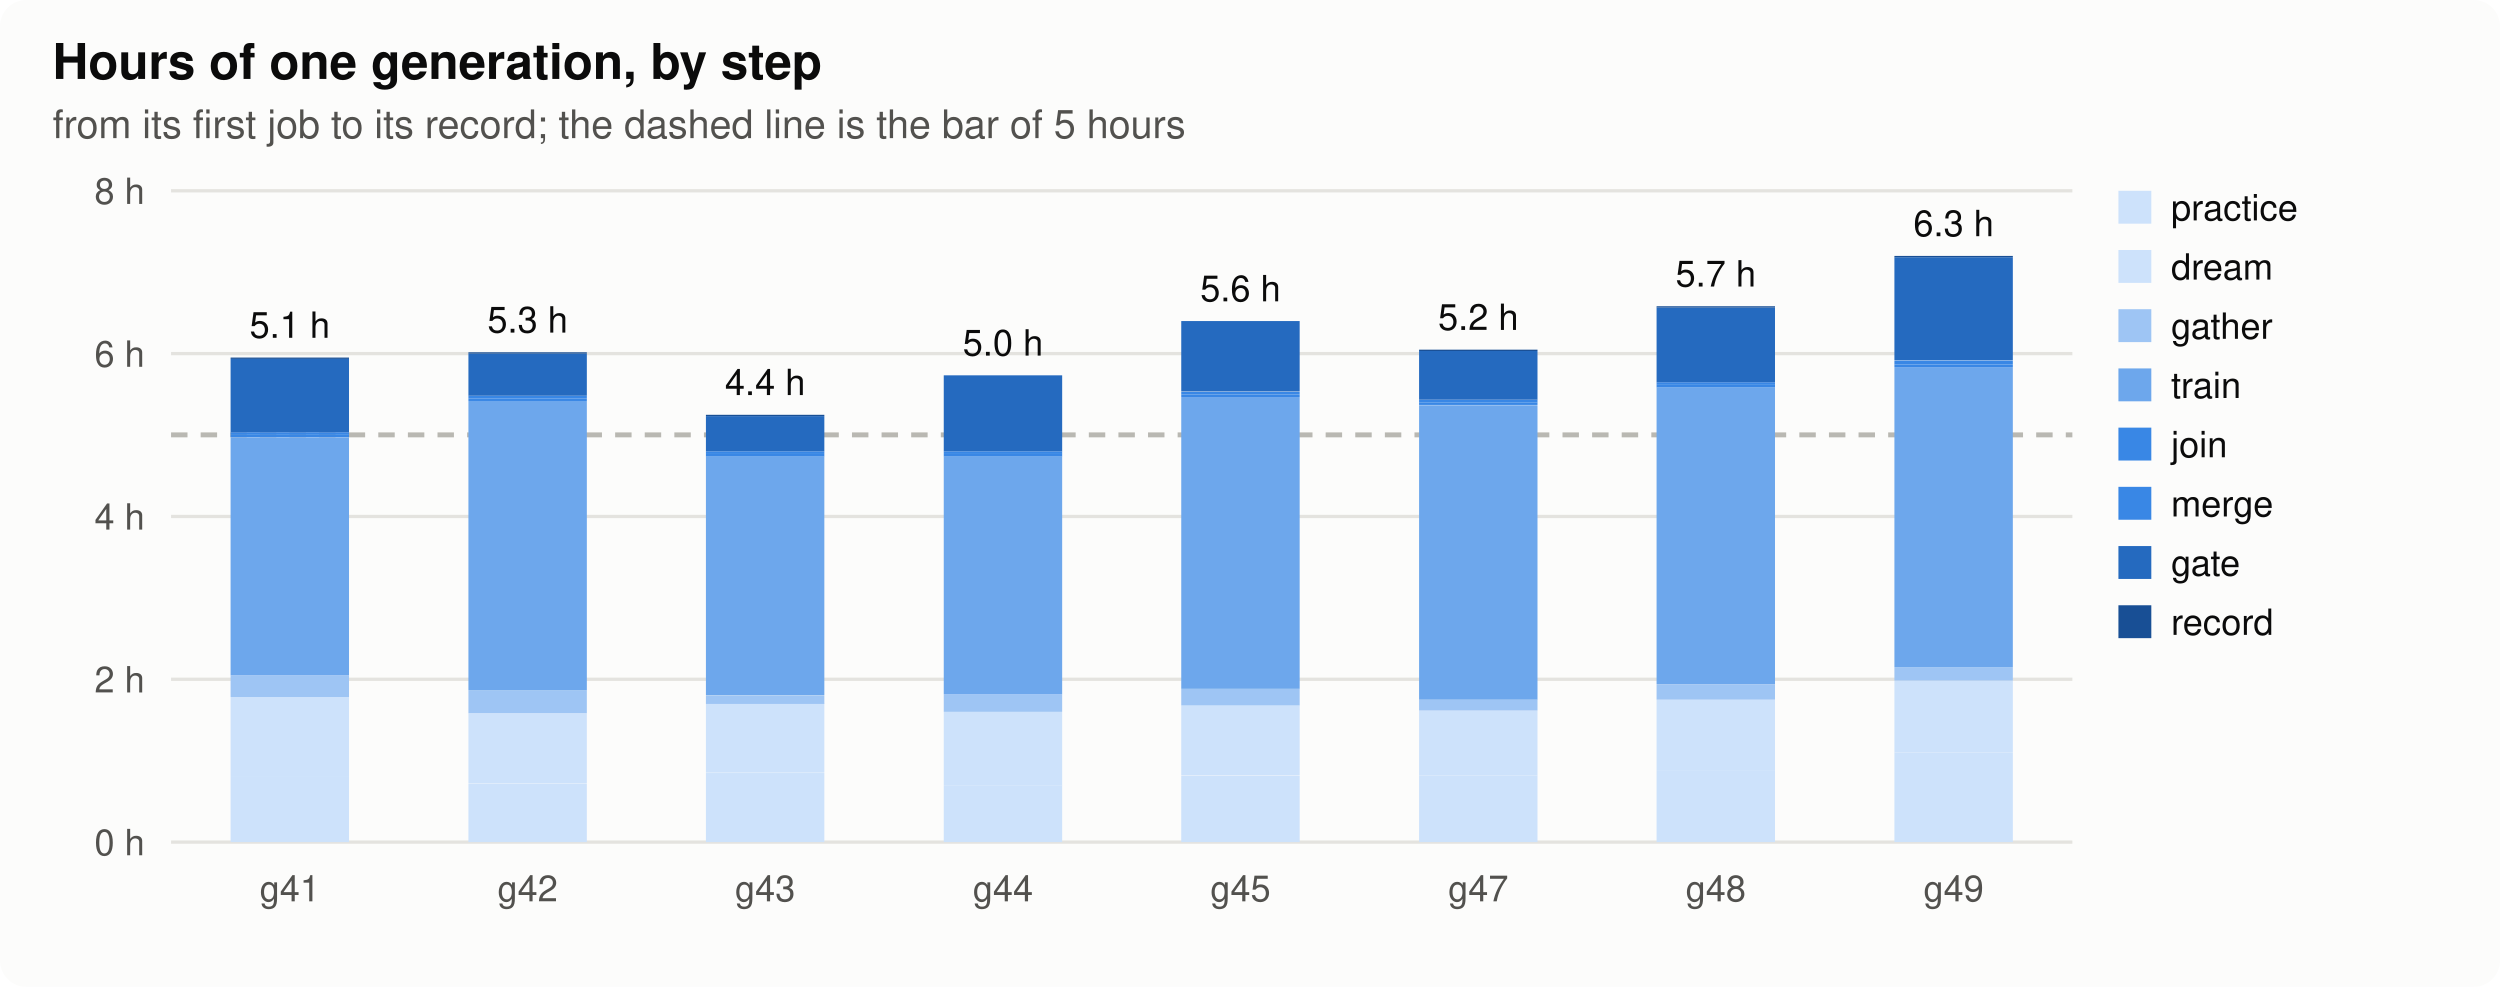
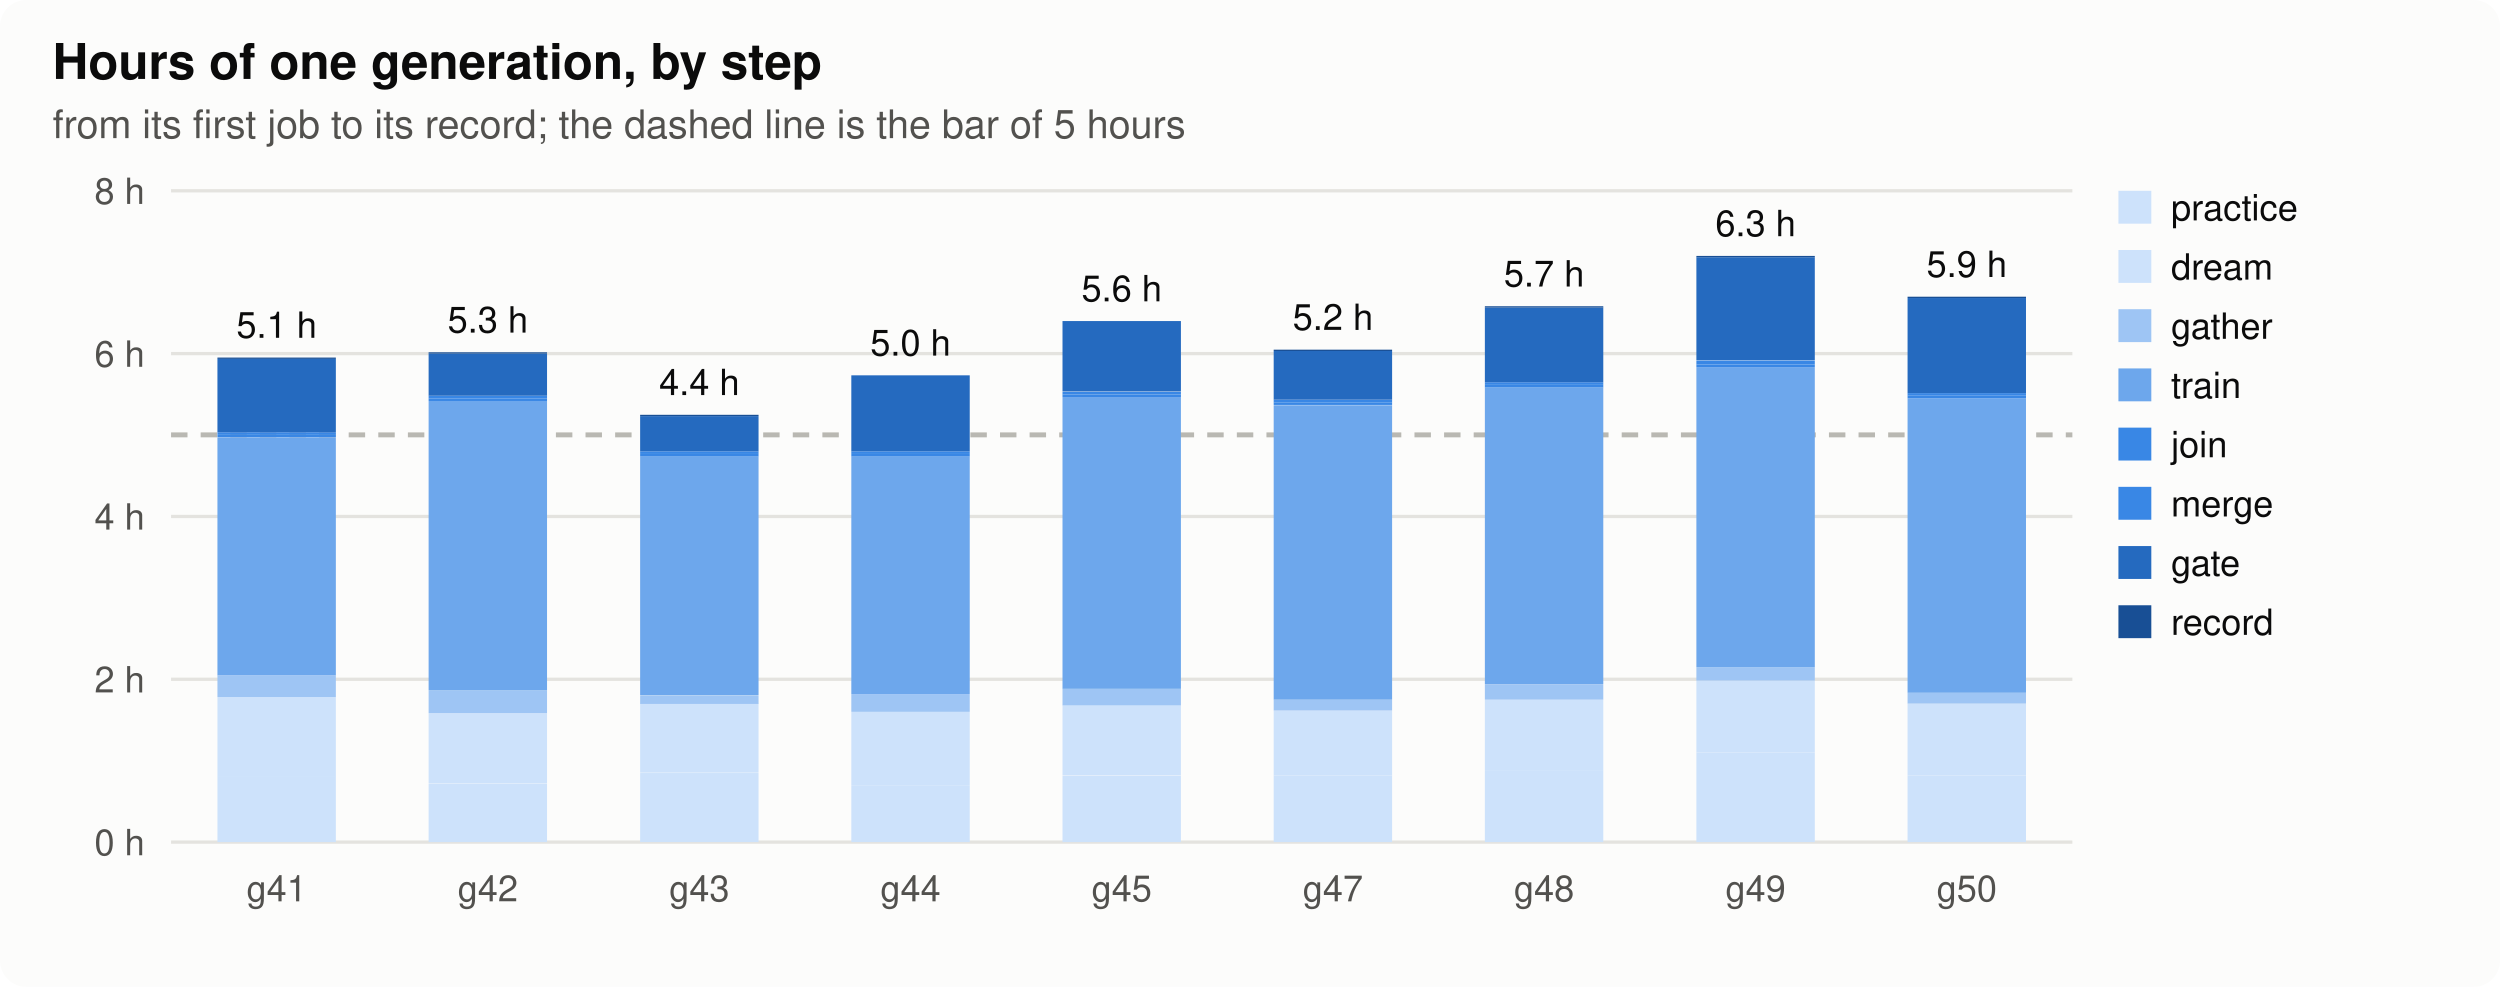
<svg xmlns="http://www.w3.org/2000/svg" width="760" height="300" viewBox="0 0 760 300" role="img" aria-label="hours">
  <style>
.bg{fill:#fcfcfb}.ink{fill:#0b0b0b}.ink2{fill:#52514e}.grid{stroke:#e4e3df}.axis{stroke:#b9b8b2}.dna{stroke:#52514e;fill:#fcfcfb}.lost{fill:#d03b3b}
.h0{fill:#e8f1fc}.h1{fill:#cde2fb}.h2{fill:#9ec5f4}.h3{fill:#6da7ec}.h4{fill:#3987e5}.h5{fill:#256abf}.h6{fill:#184f95}
@media (prefers-color-scheme: dark){.bg{fill:#1a1a19}.ink{fill:#f0efec}.ink2{fill:#c3c2b7}.grid{stroke:#2c2c2a}.axis{stroke:#5a5955}.dna{stroke:#c3c2b7;fill:#1a1a19}.lost{fill:#e66767}.h0{fill:#1f2a38}.h1{fill:#173a66}.h2{fill:#1c5cab}.h3{fill:#2a78d6}.h4{fill:#5598e7}.h5{fill:#86b6ef}.h6{fill:#b7d3f6}}
text{font-family:-apple-system,"Segoe UI",Helvetica,Arial,sans-serif}
</style>
  <rect class="bg" width="760" height="300" rx="8" />
  <text x="16.0" y="24.0" class="ink" font-size="15" text-anchor="start" font-weight="600">Hours of one generation, by step</text>
  <text x="16.0" y="42.0" class="ink2" font-size="12" text-anchor="start" font-weight="normal">from its first job to its record; the dashed line is the bar of 5 hours</text>
  <line class="grid" x1="52" x2="630" y1="256.0" y2="256.0" stroke-width="1" />
  <text x="44.0" y="260.0" class="ink2" font-size="11" text-anchor="end" font-weight="normal">0 h</text>
  <line class="grid" x1="52" x2="630" y1="206.5" y2="206.5" stroke-width="1" />
  <text x="44.0" y="210.5" class="ink2" font-size="11" text-anchor="end" font-weight="normal">2 h</text>
  <line class="grid" x1="52" x2="630" y1="157.0" y2="157.0" stroke-width="1" />
  <text x="44.0" y="161.0" class="ink2" font-size="11" text-anchor="end" font-weight="normal">4 h</text>
  <line class="grid" x1="52" x2="630" y1="107.5" y2="107.5" stroke-width="1" />
  <text x="44.0" y="111.5" class="ink2" font-size="11" text-anchor="end" font-weight="normal">6 h</text>
  <line class="grid" x1="52" x2="630" y1="58.0" y2="58.0" stroke-width="1" />
  <text x="44.0" y="62.0" class="ink2" font-size="11" text-anchor="end" font-weight="normal">8 h</text>
  <line class="axis" x1="52" x2="630" y1="132.2" y2="132.2" stroke-width="1.5" stroke-dasharray="5 4" />
-   <rect class="h1" x="70.1" y="236.2" width="36.0" height="19.8" />
-   <rect class="h1" x="70.1" y="211.9" width="36.0" height="24.3" />
-   <rect class="h2" x="70.1" y="205.3" width="36.0" height="6.6" />
-   <rect class="h3" x="70.1" y="133.1" width="36.0" height="72.2" />
-   <rect class="h4" x="70.1" y="132.2" width="36.0" height="0.8" />
-   <rect class="h4" x="70.1" y="131.4" width="36.0" height="0.8" />
-   <rect class="h5" x="70.1" y="109.1" width="36.0" height="22.3" />
-   <rect class="h6" x="70.1" y="108.7" width="36.0" height="0.4" />
-   <text x="88.1" y="102.7" class="ink" font-size="11" text-anchor="middle" font-weight="normal">5.1 h</text>
-   <text x="88.1" y="274.0" class="ink2" font-size="11" text-anchor="middle" font-weight="normal">g41</text>
-   <rect class="h1" x="142.4" y="238.3" width="36.0" height="17.7" />
-   <rect class="h1" x="142.4" y="216.8" width="36.0" height="21.4" />
-   <rect class="h2" x="142.4" y="209.8" width="36.0" height="7.0" />
-   <rect class="h3" x="142.4" y="121.9" width="36.0" height="87.9" />
-   <rect class="h4" x="142.4" y="121.1" width="36.0" height="0.8" />
-   <rect class="h4" x="142.4" y="120.3" width="36.0" height="0.8" />
-   <rect class="h5" x="142.4" y="107.5" width="36.0" height="12.8" />
-   <rect class="h6" x="142.4" y="107.1" width="36.0" height="0.4" />
-   <text x="160.4" y="101.1" class="ink" font-size="11" text-anchor="middle" font-weight="normal">5.3 h</text>
-   <text x="160.4" y="274.0" class="ink2" font-size="11" text-anchor="middle" font-weight="normal">g42</text>
-   <rect class="h1" x="214.6" y="235.0" width="36.0" height="21.0" />
-   <rect class="h1" x="214.6" y="213.9" width="36.0" height="21.0" />
-   <rect class="h2" x="214.6" y="211.5" width="36.0" height="2.5" />
-   <rect class="h3" x="214.6" y="138.8" width="36.0" height="72.6" />
-   <rect class="h4" x="214.6" y="138.0" width="36.0" height="0.8" />
-   <rect class="h4" x="214.6" y="137.2" width="36.0" height="0.8" />
-   <rect class="h5" x="214.6" y="126.5" width="36.0" height="10.7" />
-   <rect class="h6" x="214.6" y="126.1" width="36.0" height="0.4" />
-   <text x="232.6" y="120.1" class="ink" font-size="11" text-anchor="middle" font-weight="normal">4.4 h</text>
-   <text x="232.6" y="274.0" class="ink2" font-size="11" text-anchor="middle" font-weight="normal">g43</text>
-   <rect class="h1" x="286.9" y="238.7" width="36.0" height="17.3" />
-   <rect class="h1" x="286.9" y="216.4" width="36.0" height="22.3" />
-   <rect class="h2" x="286.9" y="211.0" width="36.0" height="5.4" />
-   <rect class="h3" x="286.9" y="138.8" width="36.0" height="72.2" />
-   <rect class="h4" x="286.9" y="138.0" width="36.0" height="0.8" />
-   <rect class="h4" x="286.9" y="137.2" width="36.0" height="0.8" />
-   <rect class="h5" x="286.9" y="114.1" width="36.0" height="23.1" />
-   <text x="304.9" y="108.1" class="ink" font-size="11" text-anchor="middle" font-weight="normal">5.0 h</text>
-   <text x="304.9" y="274.0" class="ink2" font-size="11" text-anchor="middle" font-weight="normal">g44</text>
-   <rect class="h1" x="359.1" y="235.8" width="36.0" height="20.2" />
-   <rect class="h1" x="359.1" y="214.3" width="36.0" height="21.4" />
-   <rect class="h2" x="359.1" y="209.4" width="36.0" height="5.0" />
-   <rect class="h3" x="359.1" y="120.7" width="36.0" height="88.7" />
-   <rect class="h4" x="359.1" y="119.9" width="36.0" height="0.8" />
-   <rect class="h4" x="359.1" y="119.1" width="36.0" height="0.8" />
-   <rect class="h5" x="359.1" y="97.6" width="36.0" height="21.4" />
-   <text x="377.1" y="91.6" class="ink" font-size="11" text-anchor="middle" font-weight="normal">5.6 h</text>
-   <text x="377.1" y="274.0" class="ink2" font-size="11" text-anchor="middle" font-weight="normal">g45</text>
-   <rect class="h1" x="431.4" y="235.8" width="36.0" height="20.2" />
-   <rect class="h1" x="431.4" y="216.0" width="36.0" height="19.8" />
-   <rect class="h2" x="431.4" y="212.7" width="36.0" height="3.3" />
-   <rect class="h3" x="431.4" y="123.2" width="36.0" height="89.5" />
-   <rect class="h4" x="431.4" y="122.3" width="36.0" height="0.8" />
-   <rect class="h4" x="431.4" y="121.5" width="36.0" height="0.8" />
-   <rect class="h5" x="431.4" y="106.7" width="36.0" height="14.8" />
-   <rect class="h6" x="431.4" y="106.3" width="36.0" height="0.4" />
-   <text x="449.4" y="100.3" class="ink" font-size="11" text-anchor="middle" font-weight="normal">5.2 h</text>
-   <text x="449.4" y="274.0" class="ink2" font-size="11" text-anchor="middle" font-weight="normal">g47</text>
-   <rect class="h1" x="503.6" y="234.1" width="36.0" height="21.9" />
-   <rect class="h1" x="503.6" y="212.7" width="36.0" height="21.4" />
-   <rect class="h2" x="503.6" y="208.2" width="36.0" height="4.5" />
-   <rect class="h3" x="503.6" y="117.8" width="36.0" height="90.3" />
-   <rect class="h4" x="503.6" y="117.0" width="36.0" height="0.8" />
-   <rect class="h4" x="503.6" y="116.2" width="36.0" height="0.8" />
-   <rect class="h5" x="503.6" y="93.5" width="36.0" height="22.7" />
-   <rect class="h6" x="503.6" y="93.1" width="36.0" height="0.4" />
-   <text x="521.6" y="87.1" class="ink" font-size="11" text-anchor="middle" font-weight="normal">5.7 h</text>
-   <text x="521.6" y="274.0" class="ink2" font-size="11" text-anchor="middle" font-weight="normal">g48</text>
-   <rect class="h1" x="575.9" y="228.8" width="36.0" height="27.2" />
-   <rect class="h1" x="575.9" y="206.9" width="36.0" height="21.9" />
-   <rect class="h2" x="575.9" y="202.8" width="36.0" height="4.1" />
-   <rect class="h3" x="575.9" y="111.6" width="36.0" height="91.2" />
-   <rect class="h4" x="575.9" y="110.8" width="36.0" height="0.8" />
-   <rect class="h4" x="575.9" y="109.6" width="36.0" height="1.2" />
-   <rect class="h5" x="575.9" y="78.2" width="36.0" height="31.3" />
-   <rect class="h6" x="575.9" y="77.8" width="36.0" height="0.4" />
-   <text x="593.9" y="71.8" class="ink" font-size="11" text-anchor="middle" font-weight="normal">6.3 h</text>
-   <text x="593.9" y="274.0" class="ink2" font-size="11" text-anchor="middle" font-weight="normal">g49</text>
+   <rect class="h1" x="66.1" y="236.2" width="36.0" height="19.8" />
+   <rect class="h1" x="66.1" y="211.9" width="36.0" height="24.3" />
+   <rect class="h2" x="66.1" y="205.3" width="36.0" height="6.6" />
+   <rect class="h3" x="66.1" y="133.1" width="36.0" height="72.2" />
+   <rect class="h4" x="66.1" y="132.2" width="36.0" height="0.8" />
+   <rect class="h4" x="66.1" y="131.4" width="36.0" height="0.8" />
+   <rect class="h5" x="66.1" y="109.1" width="36.0" height="22.3" />
+   <rect class="h6" x="66.1" y="108.7" width="36.0" height="0.4" />
+   <text x="84.1" y="102.7" class="ink" font-size="11" text-anchor="middle" font-weight="normal">5.1 h</text>
+   <text x="84.1" y="274.0" class="ink2" font-size="11" text-anchor="middle" font-weight="normal">g41</text>
+   <rect class="h1" x="130.3" y="238.3" width="36.0" height="17.7" />
+   <rect class="h1" x="130.3" y="216.8" width="36.0" height="21.4" />
+   <rect class="h2" x="130.3" y="209.8" width="36.0" height="7.0" />
+   <rect class="h3" x="130.3" y="121.9" width="36.0" height="87.9" />
+   <rect class="h4" x="130.3" y="121.1" width="36.0" height="0.8" />
+   <rect class="h4" x="130.3" y="120.3" width="36.0" height="0.8" />
+   <rect class="h5" x="130.3" y="107.5" width="36.0" height="12.8" />
+   <rect class="h6" x="130.3" y="107.1" width="36.0" height="0.4" />
+   <text x="148.3" y="101.1" class="ink" font-size="11" text-anchor="middle" font-weight="normal">5.3 h</text>
+   <text x="148.3" y="274.0" class="ink2" font-size="11" text-anchor="middle" font-weight="normal">g42</text>
+   <rect class="h1" x="194.6" y="235.0" width="36.0" height="21.0" />
+   <rect class="h1" x="194.6" y="213.9" width="36.0" height="21.0" />
+   <rect class="h2" x="194.6" y="211.5" width="36.0" height="2.5" />
+   <rect class="h3" x="194.6" y="138.8" width="36.0" height="72.6" />
+   <rect class="h4" x="194.6" y="138.0" width="36.0" height="0.8" />
+   <rect class="h4" x="194.6" y="137.2" width="36.0" height="0.8" />
+   <rect class="h5" x="194.6" y="126.5" width="36.0" height="10.7" />
+   <rect class="h6" x="194.6" y="126.1" width="36.0" height="0.4" />
+   <text x="212.6" y="120.1" class="ink" font-size="11" text-anchor="middle" font-weight="normal">4.4 h</text>
+   <text x="212.6" y="274.0" class="ink2" font-size="11" text-anchor="middle" font-weight="normal">g43</text>
+   <rect class="h1" x="258.8" y="238.7" width="36.0" height="17.3" />
+   <rect class="h1" x="258.8" y="216.4" width="36.0" height="22.3" />
+   <rect class="h2" x="258.8" y="211.0" width="36.0" height="5.4" />
+   <rect class="h3" x="258.8" y="138.8" width="36.0" height="72.2" />
+   <rect class="h4" x="258.8" y="138.0" width="36.0" height="0.8" />
+   <rect class="h4" x="258.8" y="137.2" width="36.0" height="0.8" />
+   <rect class="h5" x="258.8" y="114.1" width="36.0" height="23.1" />
+   <text x="276.8" y="108.1" class="ink" font-size="11" text-anchor="middle" font-weight="normal">5.0 h</text>
+   <text x="276.8" y="274.0" class="ink2" font-size="11" text-anchor="middle" font-weight="normal">g44</text>
+   <rect class="h1" x="323.0" y="235.8" width="36.0" height="20.2" />
+   <rect class="h1" x="323.0" y="214.3" width="36.0" height="21.4" />
+   <rect class="h2" x="323.0" y="209.4" width="36.0" height="5.0" />
+   <rect class="h3" x="323.0" y="120.7" width="36.0" height="88.7" />
+   <rect class="h4" x="323.0" y="119.9" width="36.0" height="0.8" />
+   <rect class="h4" x="323.0" y="119.1" width="36.0" height="0.8" />
+   <rect class="h5" x="323.0" y="97.6" width="36.0" height="21.4" />
+   <text x="341.0" y="91.6" class="ink" font-size="11" text-anchor="middle" font-weight="normal">5.6 h</text>
+   <text x="341.0" y="274.0" class="ink2" font-size="11" text-anchor="middle" font-weight="normal">g45</text>
+   <rect class="h1" x="387.2" y="235.8" width="36.0" height="20.2" />
+   <rect class="h1" x="387.2" y="216.0" width="36.0" height="19.8" />
+   <rect class="h2" x="387.2" y="212.7" width="36.0" height="3.3" />
+   <rect class="h3" x="387.2" y="123.2" width="36.0" height="89.5" />
+   <rect class="h4" x="387.2" y="122.3" width="36.0" height="0.8" />
+   <rect class="h4" x="387.2" y="121.5" width="36.0" height="0.8" />
+   <rect class="h5" x="387.2" y="106.7" width="36.0" height="14.8" />
+   <rect class="h6" x="387.2" y="106.3" width="36.0" height="0.4" />
+   <text x="405.2" y="100.3" class="ink" font-size="11" text-anchor="middle" font-weight="normal">5.2 h</text>
+   <text x="405.2" y="274.0" class="ink2" font-size="11" text-anchor="middle" font-weight="normal">g47</text>
+   <rect class="h1" x="451.4" y="234.1" width="36.0" height="21.9" />
+   <rect class="h1" x="451.4" y="212.7" width="36.0" height="21.4" />
+   <rect class="h2" x="451.4" y="208.2" width="36.0" height="4.5" />
+   <rect class="h3" x="451.4" y="117.8" width="36.0" height="90.3" />
+   <rect class="h4" x="451.4" y="117.0" width="36.0" height="0.8" />
+   <rect class="h4" x="451.4" y="116.2" width="36.0" height="0.8" />
+   <rect class="h5" x="451.4" y="93.5" width="36.0" height="22.7" />
+   <rect class="h6" x="451.4" y="93.1" width="36.0" height="0.4" />
+   <text x="469.4" y="87.1" class="ink" font-size="11" text-anchor="middle" font-weight="normal">5.7 h</text>
+   <text x="469.4" y="274.0" class="ink2" font-size="11" text-anchor="middle" font-weight="normal">g48</text>
+   <rect class="h1" x="515.7" y="228.8" width="36.0" height="27.2" />
+   <rect class="h1" x="515.7" y="206.9" width="36.0" height="21.9" />
+   <rect class="h2" x="515.7" y="202.8" width="36.0" height="4.1" />
+   <rect class="h3" x="515.7" y="111.6" width="36.0" height="91.2" />
+   <rect class="h4" x="515.7" y="110.8" width="36.0" height="0.8" />
+   <rect class="h4" x="515.7" y="109.6" width="36.0" height="1.2" />
+   <rect class="h5" x="515.7" y="78.2" width="36.0" height="31.3" />
+   <rect class="h6" x="515.7" y="77.8" width="36.0" height="0.4" />
+   <text x="533.7" y="71.8" class="ink" font-size="11" text-anchor="middle" font-weight="normal">6.3 h</text>
+   <text x="533.7" y="274.0" class="ink2" font-size="11" text-anchor="middle" font-weight="normal">g49</text>
+   <rect class="h1" x="579.9" y="235.8" width="36.0" height="20.2" />
+   <rect class="h1" x="579.9" y="213.9" width="36.0" height="21.9" />
+   <rect class="h2" x="579.9" y="210.6" width="36.0" height="3.3" />
+   <rect class="h3" x="579.9" y="121.1" width="36.0" height="89.5" />
+   <rect class="h4" x="579.9" y="120.3" width="36.0" height="0.8" />
+   <rect class="h4" x="579.9" y="119.5" width="36.0" height="0.8" />
+   <rect class="h5" x="579.9" y="90.6" width="36.0" height="28.9" />
+   <rect class="h6" x="579.9" y="90.2" width="36.0" height="0.4" />
+   <text x="597.9" y="84.2" class="ink" font-size="11" text-anchor="middle" font-weight="normal">5.9 h</text>
+   <text x="597.9" y="274.0" class="ink2" font-size="11" text-anchor="middle" font-weight="normal">g50</text>
  <rect class="h1" x="644" y="58" width="10" height="10" />
  <text x="660.0" y="67.0" class="ink" font-size="11" text-anchor="start" font-weight="normal">practice</text>
  <rect class="h1" x="644" y="76" width="10" height="10" />
  <text x="660.0" y="85.0" class="ink" font-size="11" text-anchor="start" font-weight="normal">dream</text>
  <rect class="h2" x="644" y="94" width="10" height="10" />
  <text x="660.0" y="103.0" class="ink" font-size="11" text-anchor="start" font-weight="normal">gather</text>
  <rect class="h3" x="644" y="112" width="10" height="10" />
  <text x="660.0" y="121.0" class="ink" font-size="11" text-anchor="start" font-weight="normal">train</text>
  <rect class="h4" x="644" y="130" width="10" height="10" />
  <text x="660.0" y="139.0" class="ink" font-size="11" text-anchor="start" font-weight="normal">join</text>
  <rect class="h4" x="644" y="148" width="10" height="10" />
  <text x="660.0" y="157.0" class="ink" font-size="11" text-anchor="start" font-weight="normal">merge</text>
  <rect class="h5" x="644" y="166" width="10" height="10" />
  <text x="660.0" y="175.0" class="ink" font-size="11" text-anchor="start" font-weight="normal">gate</text>
  <rect class="h6" x="644" y="184" width="10" height="10" />
  <text x="660.0" y="193.0" class="ink" font-size="11" text-anchor="start" font-weight="normal">record</text>
</svg>
